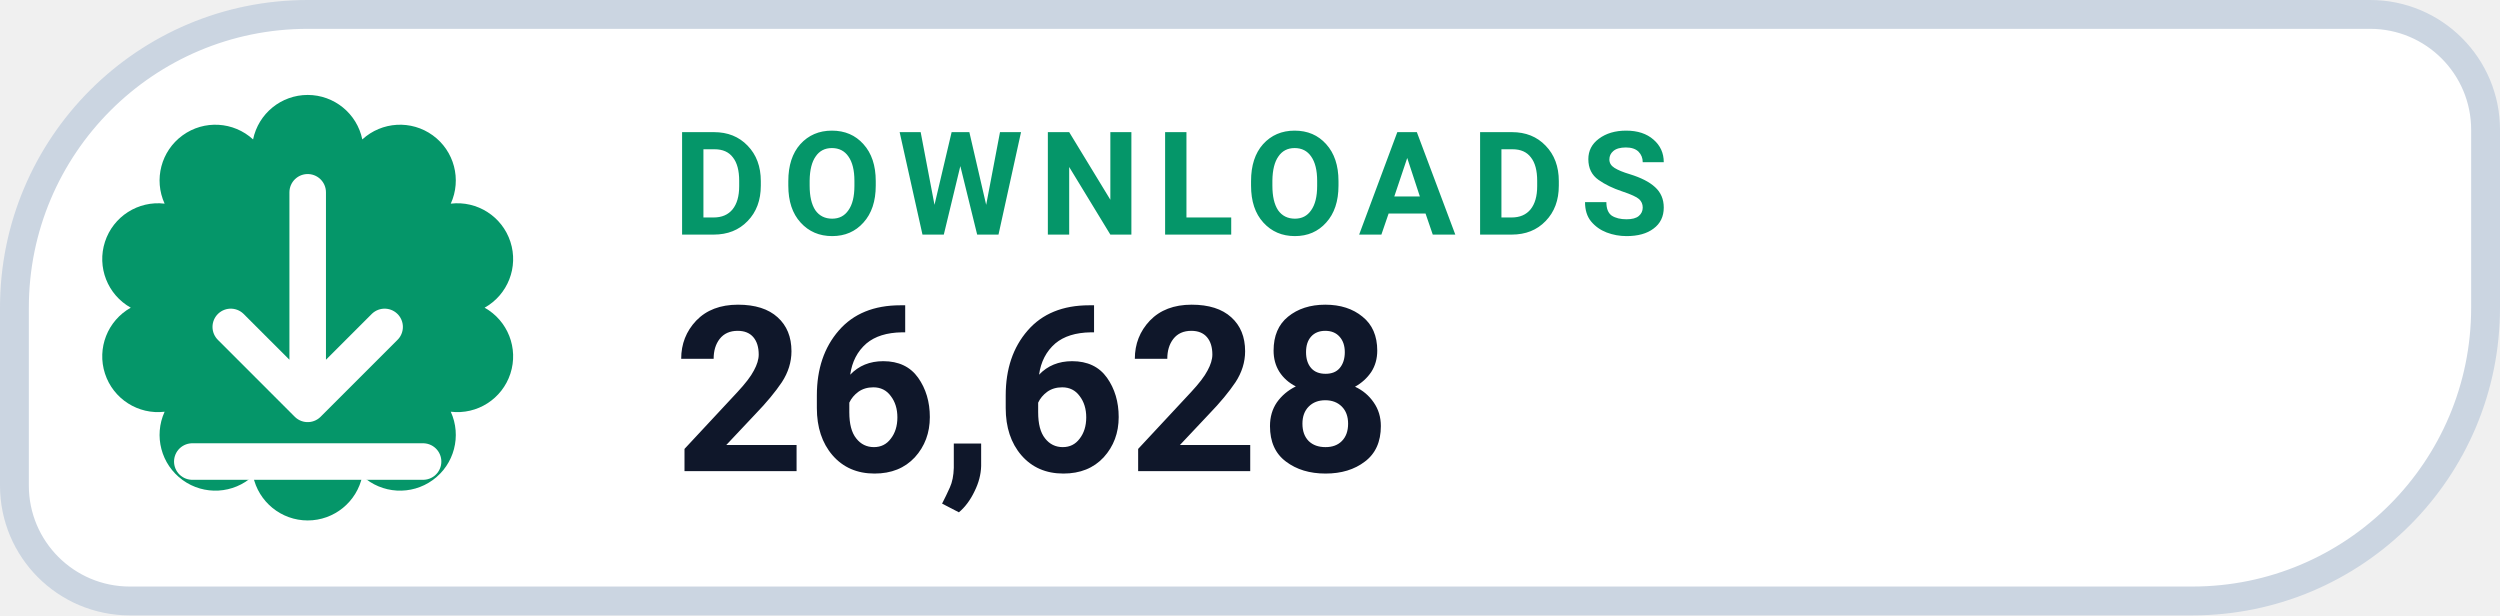
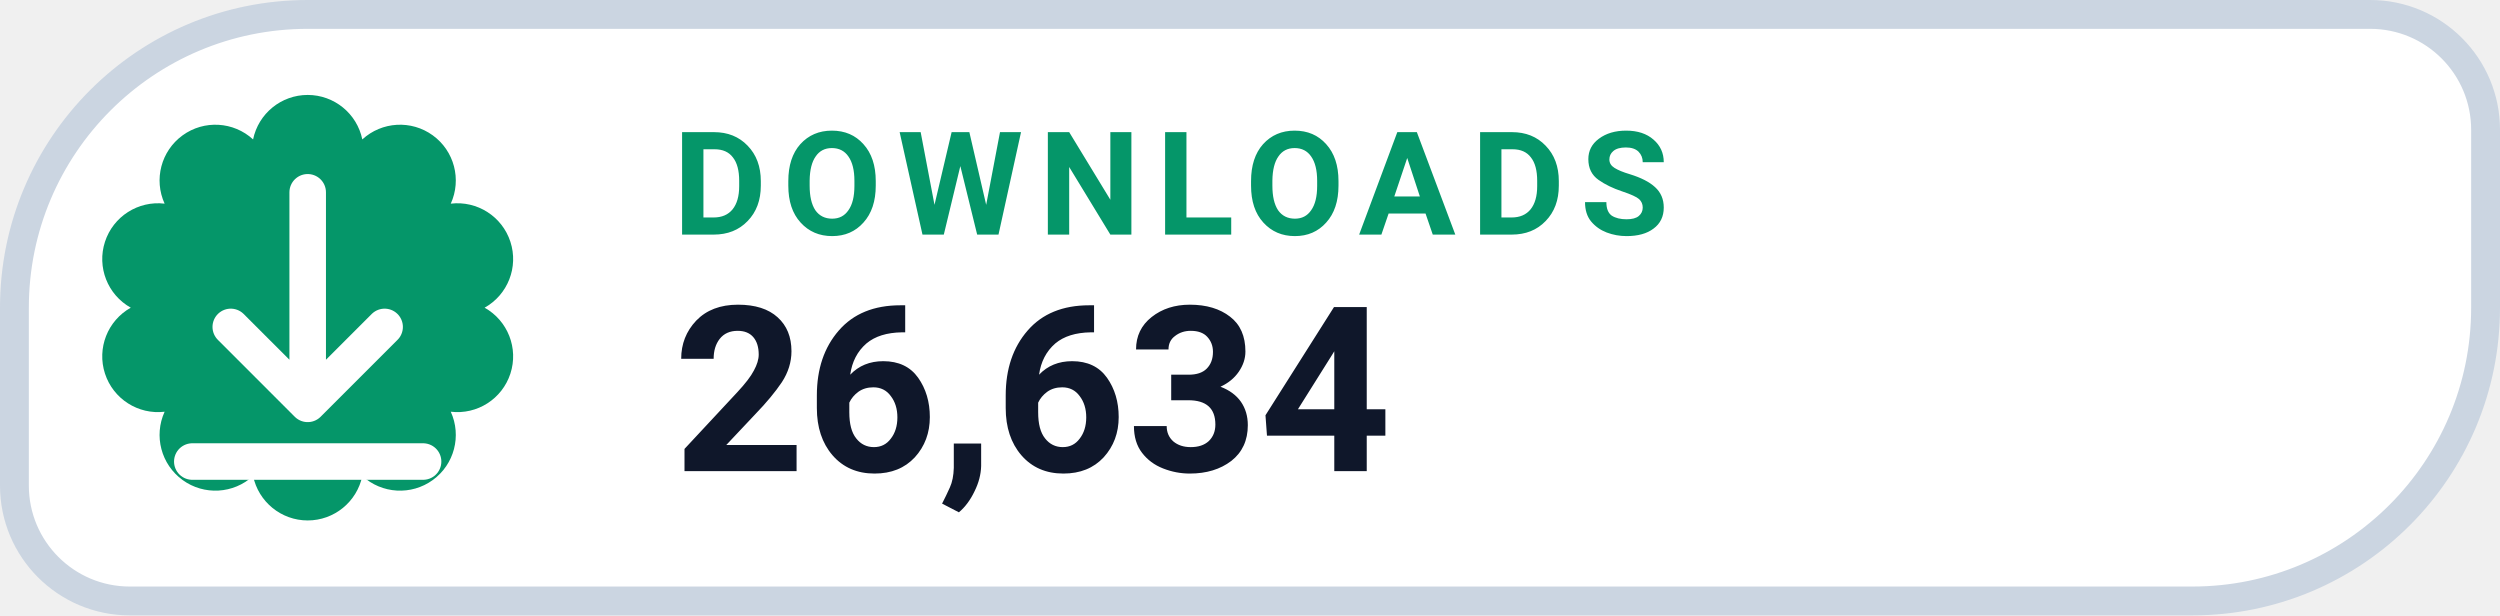
- <svg xmlns="http://www.w3.org/2000/svg" width="130" height="32" viewBox="0 0 130 32" role="img" aria-label="DOWNLOADS 26,628">
+ <svg xmlns="http://www.w3.org/2000/svg" width="130" height="32" viewBox="0 0 130 32" role="img" aria-label="DOWNLOADS 26,634">
  <path d="M 16.00 0.75 H 123.25 A 6.00 6.00 0 0 1 129.25 6.75 V 16.00 A 15.25 15.25 0 0 1 114.00 31.25 H 6.75 A 6.00 6.00 0 0 1 0.75 25.25 V 16.00 A 15.25 15.25 0 0 1 16.00 0.75 Z" fill="#FFFFFF" stroke="#CBD5E1" stroke-width="1.5" />
  <path d="M 13.16 7.25 A 2.90 2.90 0 0 1 18.84 7.25 A 2.90 2.90 0 0 1 23.44 10.59 A 2.90 2.90 0 0 1 25.20 16.00 A 2.90 2.90 0 0 1 23.44 21.41 A 2.90 2.90 0 0 1 18.84 24.75 A 2.90 2.90 0 0 1 13.16 24.75 A 2.90 2.90 0 0 1 8.56 21.41 A 2.90 2.90 0 0 1 6.80 16.00 A 2.90 2.90 0 0 1 8.56 10.59 A 2.90 2.90 0 0 1 13.16 7.25 Z" fill="#059669" />
  <g transform="translate(16 16)" style="color:#FFFFFF;">
    <path d="M0 -6 v11 m0 0 l4 -4 m-4 4 l-4 -4 M-6 8 h12" fill="none" stroke="currentColor" stroke-width="1.9" stroke-linecap="round" stroke-linejoin="round" />
  </g>
  <text x="35" y="12.2" fill="#059669" font-family="-apple-system,BlinkMacSystemFont,'Segoe UI',Roboto,Helvetica,Arial,sans-serif" font-size="7.5" font-weight="700" letter-spacing=".8">DOWNLOADS</text>
-   <text x="35" y="24.5" fill="#0F172A" font-family="-apple-system,BlinkMacSystemFont,'Segoe UI',Roboto,Helvetica,Arial,sans-serif" font-size="12" font-weight="750">26,628</text>
+   <text x="35" y="24.5" fill="#0F172A" font-family="-apple-system,BlinkMacSystemFont,'Segoe UI',Roboto,Helvetica,Arial,sans-serif" font-size="12" font-weight="750">26,634</text>
</svg>
